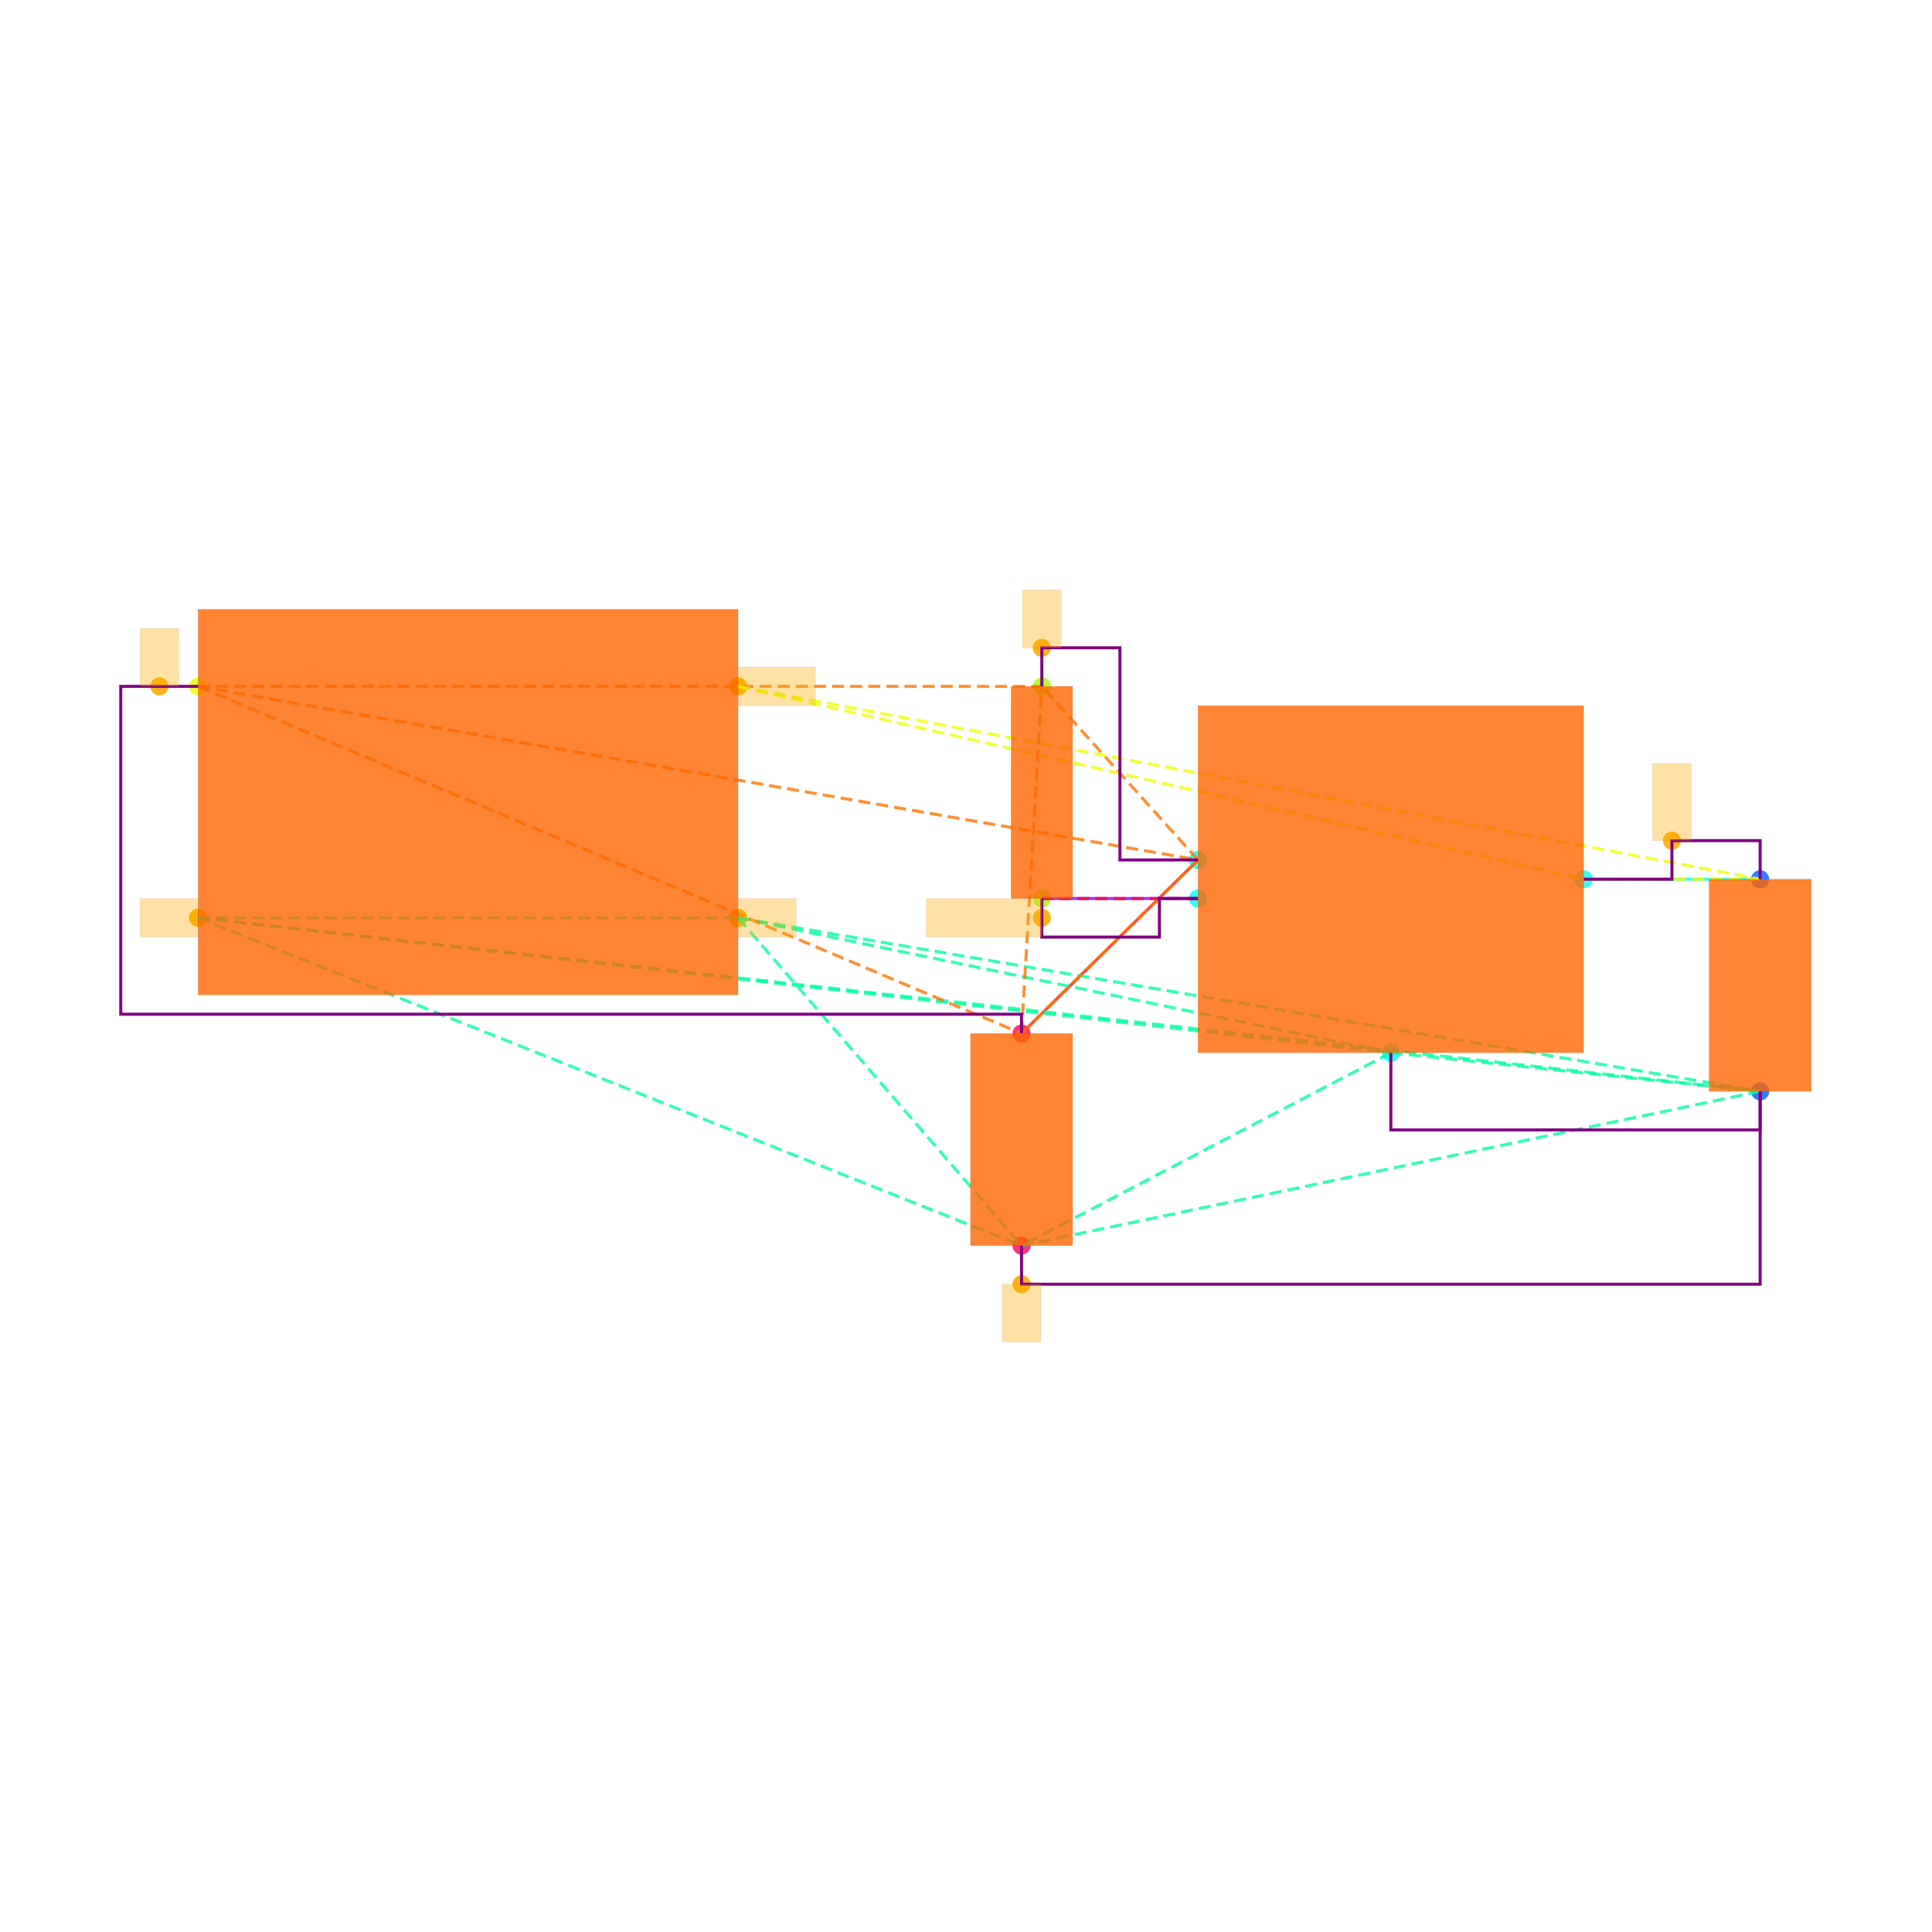
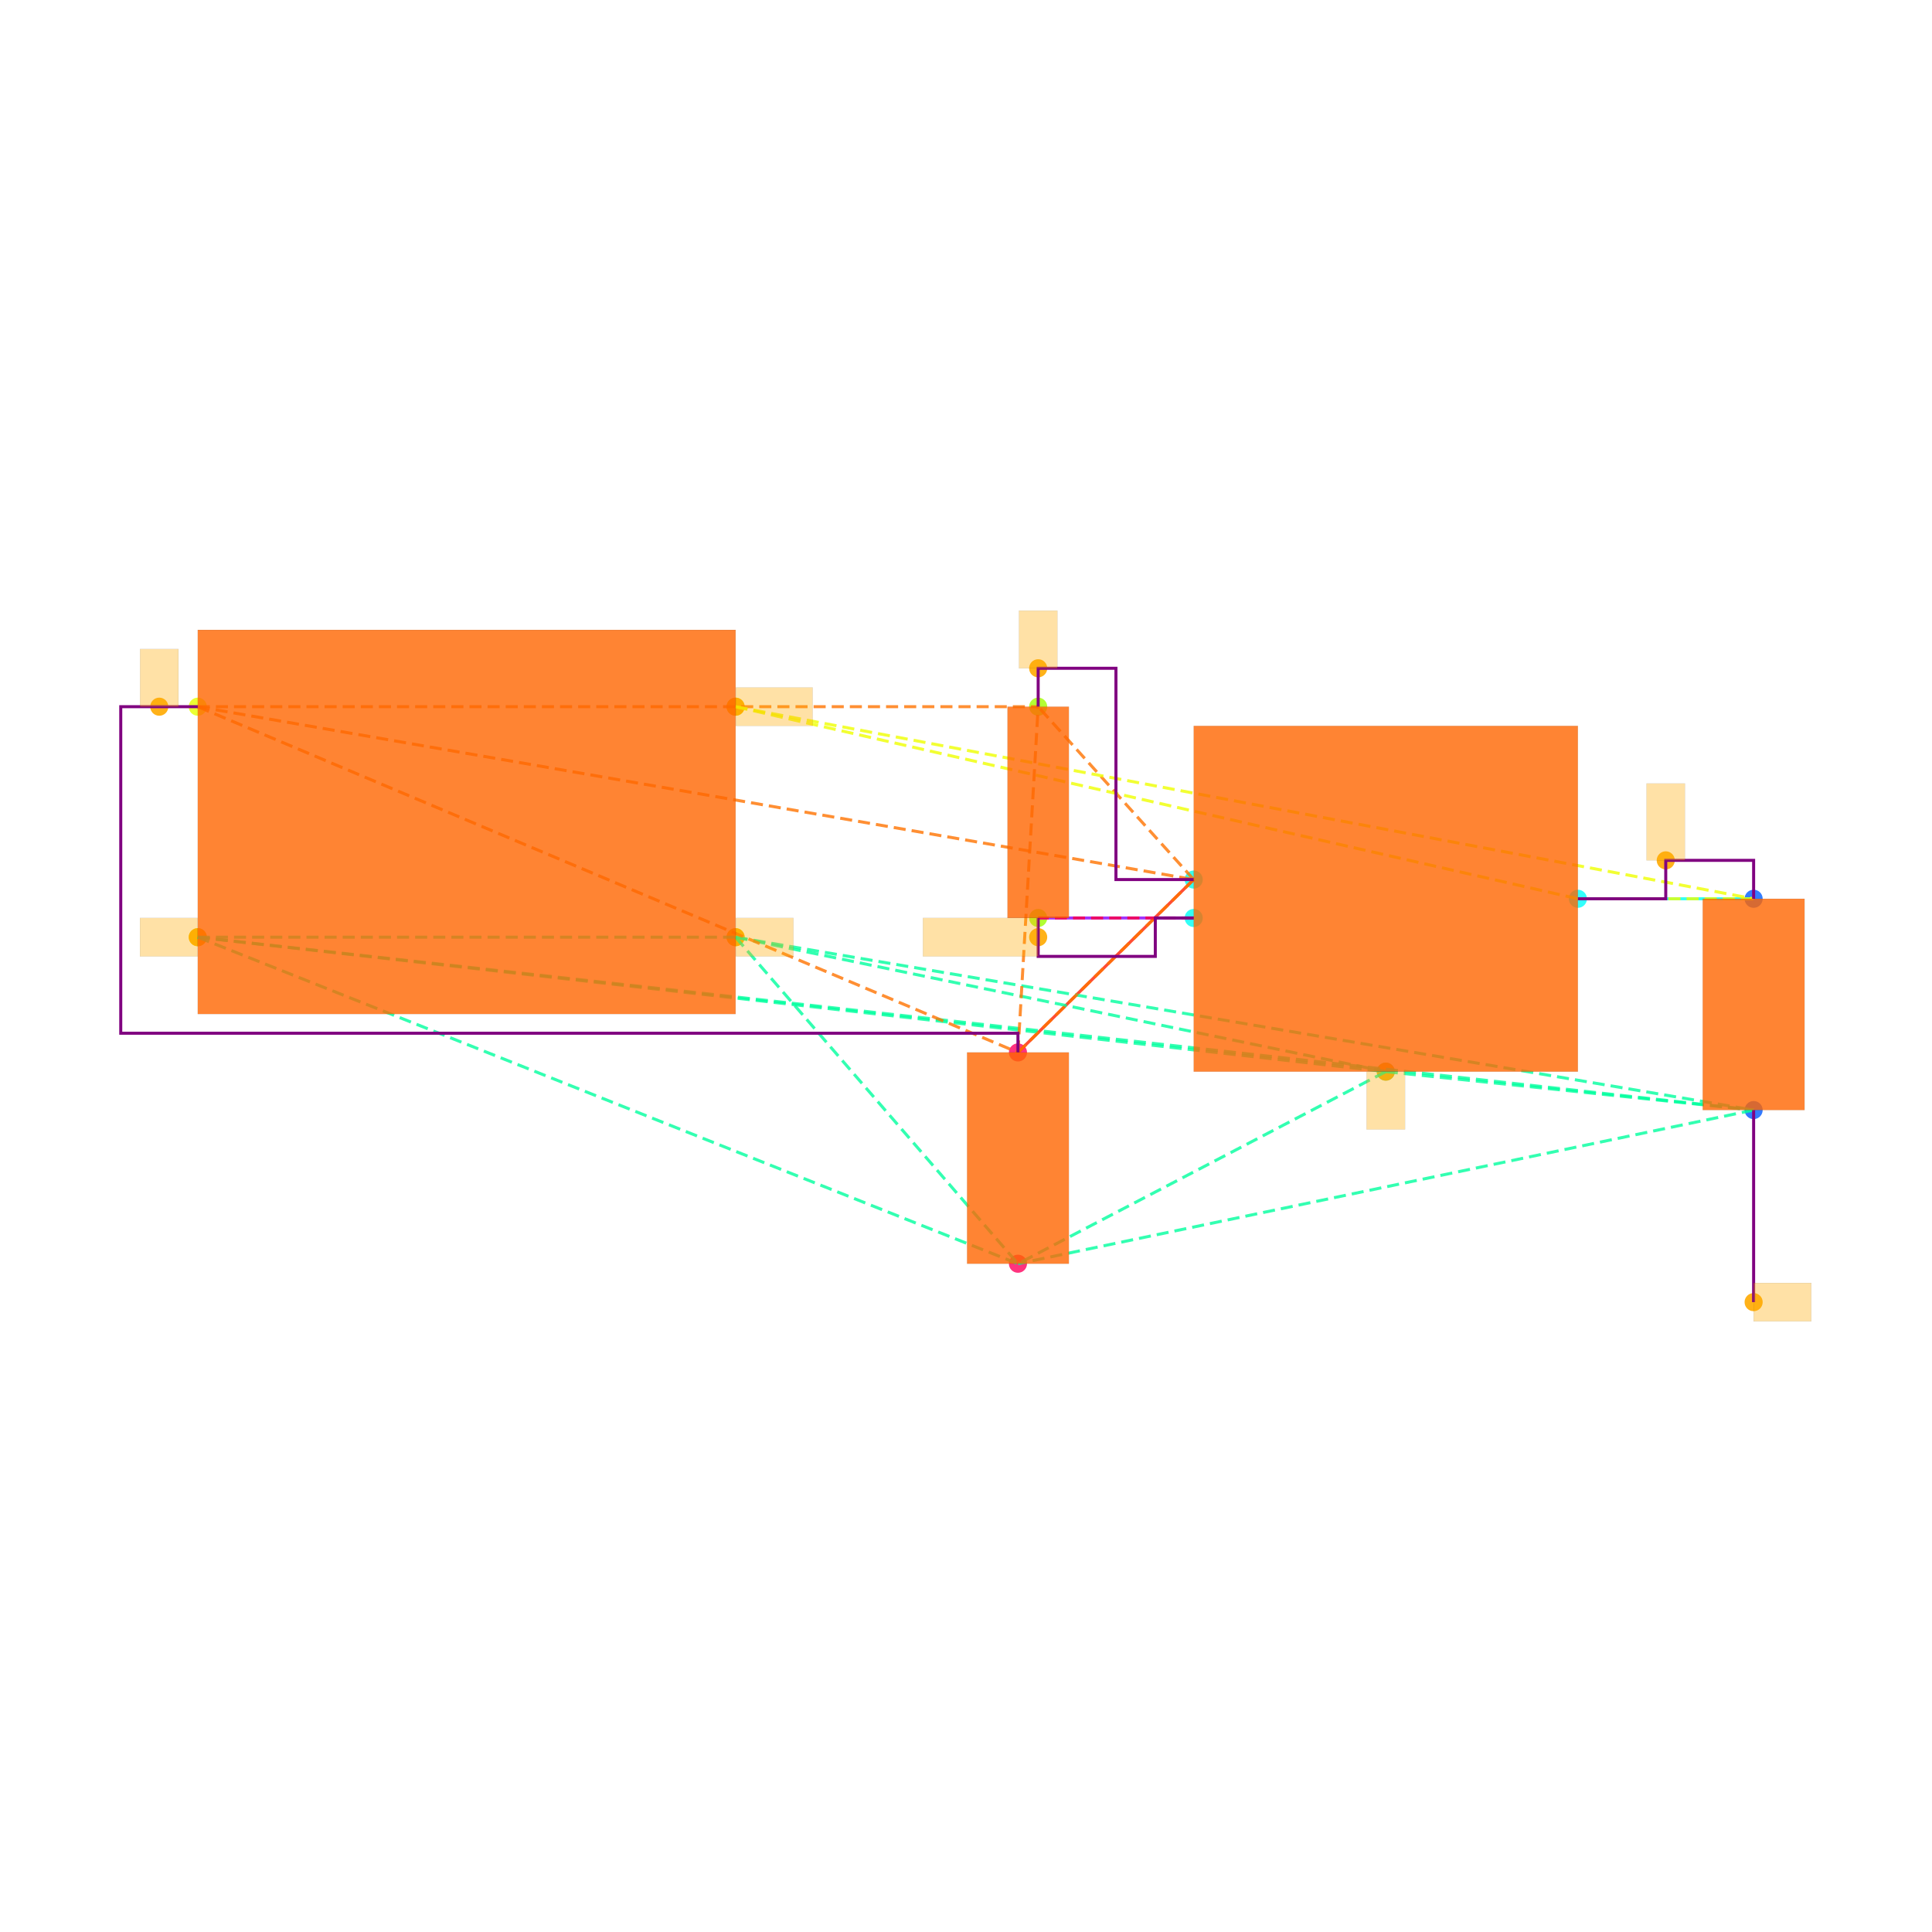
<svg xmlns="http://www.w3.org/2000/svg" width="640" height="640" viewBox="0 0 640 640">
  <rect width="100%" height="100%" fill="white" />
  <g>
-     <circle data-type="point" data-label="CORNERS.1 x-" data-x="-1.4" data-y="-0.6" cx="65.617" cy="304.029" r="3" fill="hsl(65, 100%, 50%, 0.8)" />
-   </g>
-   <g>
-     <circle data-type="point" data-label="CORNERS.2 x-" data-x="-1.4" data-y="0.6" cx="65.617" cy="227.369" r="3" fill="hsl(66, 100%, 50%, 0.8)" />
-   </g>
-   <g>
-     <circle data-type="point" data-label="CORNERS.3 x+" data-x="1.4" data-y="0.6" cx="244.49" cy="227.369" r="3" fill="hsl(67, 100%, 50%, 0.8)" />
-   </g>
-   <g>
-     <circle data-type="point" data-label="CORNERS.4 x+" data-x="1.4" data-y="-0.6" cx="244.49" cy="304.029" r="3" fill="hsl(68, 100%, 50%, 0.8)" />
-   </g>
-   <g>
-     <circle data-type="point" data-label="U100.1 x-" data-x="3.785" data-y="-0.29999999999999993" cx="396.851" cy="284.864" r="3" fill="hsl(175, 100%, 50%, 0.8)" />
-   </g>
-   <g>
-     <circle data-type="point" data-label="U100.2 y-" data-x="4.785" data-y="-1.2999999999999998" cx="460.735" cy="348.747" r="3" fill="hsl(176, 100%, 50%, 0.8)" />
-   </g>
-   <g>
-     <circle data-type="point" data-label="U100.3 x-" data-x="3.785" data-y="-0.4999999999999999" cx="396.851" cy="297.641" r="3" fill="hsl(177, 100%, 50%, 0.8)" />
-   </g>
-   <g>
-     <circle data-type="point" data-label="U100.5 x+" data-x="5.785" data-y="-0.3999999999999999" cx="524.618" cy="291.253" r="3" fill="hsl(179, 100%, 50%, 0.8)" />
-   </g>
-   <g>
-     <circle data-type="point" data-label="C101.1 y+" data-x="6.7" data-y="-0.39999999999999925" cx="583.071" cy="291.253" r="3" fill="hsl(218, 100%, 50%, 0.8)" />
-   </g>
-   <g>
-     <circle data-type="point" data-label="C101.2 y-" data-x="6.7" data-y="-1.4999999999999993" cx="583.071" cy="361.524" r="3" fill="hsl(219, 100%, 50%, 0.8)" />
-   </g>
-   <g>
-     <circle data-type="point" data-label="C100.1 y+" data-x="2.8699999999999997" data-y="-1.2" cx="338.398" cy="342.359" r="3" fill="hsl(337, 100%, 50%, 0.8)" />
-   </g>
-   <g>
-     <circle data-type="point" data-label="C100.2 y-" data-x="2.8699999999999997" data-y="-2.3" cx="338.398" cy="412.631" r="3" fill="hsl(338, 100%, 50%, 0.8)" />
-   </g>
-   <g>
-     <circle data-type="point" data-label="R100.1 y+" data-x="2.9752723250000006" data-y="0.6000000000000003" cx="345.123" cy="227.369" r="3" fill="hsl(82, 100%, 50%, 0.8)" />
-   </g>
-   <g>
-     <circle data-type="point" data-label="R100.2 y-" data-x="2.9752723250000006" data-y="-0.4999999999999998" cx="345.123" cy="297.641" r="3" fill="hsl(83, 100%, 50%, 0.8)" />
-   </g>
-   <g>
-     <circle data-type="point" data-label="" data-x="-1.4" data-y="-0.6" cx="65.617" cy="304.029" r="3" fill="hsl(40, 100%, 50%, 0.9)" />
-   </g>
-   <g>
-     <circle data-type="point" data-label="" data-x="1.4" data-y="-0.6" cx="244.49" cy="304.029" r="3" fill="hsl(40, 100%, 50%, 0.9)" />
-   </g>
-   <g>
-     <circle data-type="point" data-label="" data-x="2.8699999999999997" data-y="-2.5" cx="338.398" cy="425.407" r="3" fill="hsl(40, 100%, 50%, 0.9)" />
-   </g>
-   <g>
-     <circle data-type="point" data-label="" data-x="-1.6004999999999998" data-y="0.6" cx="52.809" cy="227.369" r="3" fill="hsl(40, 100%, 50%, 0.9)" />
-   </g>
-   <g>
-     <circle data-type="point" data-label="" data-x="2.9752723250000006" data-y="0.8000000000000005" cx="345.123" cy="214.593" r="3" fill="hsl(40, 100%, 50%, 0.9)" />
-   </g>
-   <g>
-     <circle data-type="point" data-label="" data-x="6.2425" data-y="-0.19999999999999923" cx="553.844" cy="278.476" r="3" fill="hsl(40, 100%, 50%, 0.9)" />
-   </g>
-   <g>
-     <circle data-type="point" data-label="" data-x="1.4" data-y="0.6" cx="244.49" cy="227.369" r="3" fill="hsl(40, 100%, 50%, 0.9)" />
-   </g>
-   <g>
-     <circle data-type="point" data-label="" data-x="2.9752723250000006" data-y="-0.5999999999999999" cx="345.123" cy="304.029" r="3" fill="hsl(40, 100%, 50%, 0.9)" />
-   </g>
-   <g>
-     <polyline data-points="6.7,-0.39999999999999925 5.785,-0.3999999999999999" data-type="line" data-label="" points="583.071,291.253 524.618,291.253" fill="none" stroke="hsl(176, 100%, 50%, 0.8)" stroke-width="1" />
-   </g>
-   <g>
-     <polyline data-points="2.8699999999999997,-1.2 3.785,-0.29999999999999993" data-type="line" data-label="" points="338.398,342.359 396.851,284.864" fill="none" stroke="hsl(8, 100%, 50%, 0.8)" stroke-width="1" />
-   </g>
-   <g>
-     <polyline data-points="2.9752723250000006,-0.4999999999999998 3.785,-0.4999999999999999" data-type="line" data-label="" points="345.123,297.641 396.851,297.641" fill="none" stroke="hsl(272, 100%, 50%, 0.8)" stroke-width="1" />
-   </g>
-   <g>
-     <polyline data-points="-1.4,-0.6 1.4,-0.6" data-type="line" data-label="" points="65.617,304.029 244.49,304.029" fill="none" stroke="hsl(157, 100%, 50%, 0.8)" stroke-width="1" stroke-dasharray="4 2" />
-   </g>
-   <g>
-     <polyline data-points="-1.4,-0.6 4.785,-1.2999999999999998" data-type="line" data-label="" points="65.617,304.029 460.735,348.747" fill="none" stroke="hsl(157, 100%, 50%, 0.8)" stroke-width="1" stroke-dasharray="4 2" />
-   </g>
-   <g>
-     <polyline data-points="-1.4,-0.6 6.7,-1.4999999999999993" data-type="line" data-label="" points="65.617,304.029 583.071,361.524" fill="none" stroke="hsl(157, 100%, 50%, 0.8)" stroke-width="1" stroke-dasharray="4 2" />
-   </g>
-   <g>
-     <polyline data-points="-1.4,-0.6 2.8699999999999997,-2.3" data-type="line" data-label="" points="65.617,304.029 338.398,412.631" fill="none" stroke="hsl(157, 100%, 50%, 0.8)" stroke-width="1" stroke-dasharray="4 2" />
-   </g>
-   <g>
-     <polyline data-points="1.4,-0.6 4.785,-1.2999999999999998" data-type="line" data-label="" points="244.49,304.029 460.735,348.747" fill="none" stroke="hsl(157, 100%, 50%, 0.8)" stroke-width="1" stroke-dasharray="4 2" />
-   </g>
-   <g>
-     <polyline data-points="1.4,-0.6 6.7,-1.4999999999999993" data-type="line" data-label="" points="244.49,304.029 583.071,361.524" fill="none" stroke="hsl(157, 100%, 50%, 0.8)" stroke-width="1" stroke-dasharray="4 2" />
-   </g>
-   <g>
-     <polyline data-points="1.4,-0.6 2.8699999999999997,-2.3" data-type="line" data-label="" points="244.49,304.029 338.398,412.631" fill="none" stroke="hsl(157, 100%, 50%, 0.8)" stroke-width="1" stroke-dasharray="4 2" />
-   </g>
-   <g>
-     <polyline data-points="4.785,-1.2999999999999998 6.7,-1.4999999999999993" data-type="line" data-label="" points="460.735,348.747 583.071,361.524" fill="none" stroke="hsl(157, 100%, 50%, 0.8)" stroke-width="1" stroke-dasharray="4 2" />
-   </g>
-   <g>
-     <polyline data-points="4.785,-1.2999999999999998 2.8699999999999997,-2.3" data-type="line" data-label="" points="460.735,348.747 338.398,412.631" fill="none" stroke="hsl(157, 100%, 50%, 0.8)" stroke-width="1" stroke-dasharray="4 2" />
-   </g>
-   <g>
-     <polyline data-points="6.7,-1.4999999999999993 2.8699999999999997,-2.3" data-type="line" data-label="" points="583.071,361.524 338.398,412.631" fill="none" stroke="hsl(157, 100%, 50%, 0.8)" stroke-width="1" stroke-dasharray="4 2" />
-   </g>
-   <g>
-     <polyline data-points="-1.4,0.6 3.785,-0.29999999999999993" data-type="line" data-label="" points="65.617,227.369 396.851,284.864" fill="none" stroke="hsl(27, 100%, 50%, 0.8)" stroke-width="1" stroke-dasharray="4 2" />
-   </g>
-   <g>
-     <polyline data-points="-1.4,0.6 2.8699999999999997,-1.2" data-type="line" data-label="" points="65.617,227.369 338.398,342.359" fill="none" stroke="hsl(27, 100%, 50%, 0.8)" stroke-width="1" stroke-dasharray="4 2" />
-   </g>
-   <g>
-     <polyline data-points="-1.4,0.6 2.9752723250000006,0.6000000000000003" data-type="line" data-label="" points="65.617,227.369 345.123,227.369" fill="none" stroke="hsl(27, 100%, 50%, 0.8)" stroke-width="1" stroke-dasharray="4 2" />
-   </g>
-   <g>
-     <polyline data-points="3.785,-0.29999999999999993 2.8699999999999997,-1.2" data-type="line" data-label="" points="396.851,284.864 338.398,342.359" fill="none" stroke="hsl(27, 100%, 50%, 0.8)" stroke-width="1" stroke-dasharray="4 2" />
-   </g>
-   <g>
-     <polyline data-points="3.785,-0.29999999999999993 2.9752723250000006,0.6000000000000003" data-type="line" data-label="" points="396.851,284.864 345.123,227.369" fill="none" stroke="hsl(27, 100%, 50%, 0.8)" stroke-width="1" stroke-dasharray="4 2" />
-   </g>
-   <g>
-     <polyline data-points="2.8699999999999997,-1.2 2.9752723250000006,0.6000000000000003" data-type="line" data-label="" points="338.398,342.359 345.123,227.369" fill="none" stroke="hsl(27, 100%, 50%, 0.8)" stroke-width="1" stroke-dasharray="4 2" />
-   </g>
-   <g>
-     <polyline data-points="1.4,0.6 5.785,-0.3999999999999999" data-type="line" data-label="" points="244.49,227.369 524.618,291.253" fill="none" stroke="hsl(64, 100%, 50%, 0.8)" stroke-width="1" stroke-dasharray="4 2" />
-   </g>
-   <g>
-     <polyline data-points="1.4,0.6 6.7,-0.39999999999999925" data-type="line" data-label="" points="244.49,227.369 583.071,291.253" fill="none" stroke="hsl(64, 100%, 50%, 0.8)" stroke-width="1" stroke-dasharray="4 2" />
-   </g>
-   <g>
-     <polyline data-points="5.785,-0.3999999999999999 6.7,-0.39999999999999925" data-type="line" data-label="" points="524.618,291.253 583.071,291.253" fill="none" stroke="hsl(64, 100%, 50%, 0.8)" stroke-width="1" stroke-dasharray="4 2" />
-   </g>
-   <g>
-     <polyline data-points="3.785,-0.4999999999999999 2.9752723250000006,-0.4999999999999998" data-type="line" data-label="" points="396.851,297.641 345.123,297.641" fill="none" stroke="hsl(345, 100%, 50%, 0.8)" stroke-width="1" stroke-dasharray="4 2" />
-   </g>
-   <g>
-     <polyline data-points="5.785,-0.3999999999999999 6.2425,-0.3999999999999999 6.2425,-0.19999999999999923 6.7,-0.19999999999999923 6.7,-0.39999999999999925" data-type="line" data-label="" points="524.618,291.253 553.844,291.253 553.844,278.476 583.071,278.476 583.071,291.253" fill="none" stroke="purple" stroke-width="1" />
-   </g>
-   <g>
-     <polyline data-points="2.9752723250000006,0.6000000000000003 2.9752723250000006,0.8000000000000005 3.3801361625000004,0.8000000000000005 3.3801361625000004,-0.30000000000000004 3.785,-0.30000000000000004" data-type="line" data-label="" points="345.123,227.369 345.123,214.593 370.987,214.593 370.987,284.864 396.851,284.864" fill="none" stroke="purple" stroke-width="1" />
-   </g>
-   <g>
-     <polyline data-points="2.9752723250000006,-0.4999999999999998 2.9752723250000006,-0.7 3.585,-0.7 3.585,-0.4999999999999998 3.785,-0.4999999999999998" data-type="line" data-label="" points="345.123,297.641 345.123,310.418 384.075,310.418 384.075,297.641 396.851,297.641" fill="none" stroke="purple" stroke-width="1" />
-   </g>
-   <g>
-     <polyline data-points="4.785,-1.2999999999999998 4.785,-1.6999999999999993 6.7,-1.6999999999999993 6.7,-1.4999999999999991" data-type="line" data-label="" points="460.735,348.747 460.735,374.301 583.071,374.301 583.071,361.524" fill="none" stroke="purple" stroke-width="1" />
-   </g>
-   <g>
-     <polyline data-points="-1.4,0.6 -1.8009999999999997,0.6 -1.8009999999999997,-1.1 2.8699999999999997,-1.1 2.8699999999999997,-1.2" data-type="line" data-label="" points="65.617,227.369 40,227.369 40,335.971 338.398,335.971 338.398,342.359" fill="none" stroke="purple" stroke-width="1" />
-   </g>
-   <g>
-     <polyline data-points="2.8699999999999997,-2.3 2.8699999999999997,-2.5 6.700000000000001,-2.5 6.700000000000001,-1.4999999999999991" data-type="line" data-label="" points="338.398,412.631 338.398,425.407 583.071,425.407 583.071,361.524" fill="none" stroke="purple" stroke-width="1" />
-   </g>
-   <g>
-     <rect data-type="rect" data-label="schematic_component_0" data-x="0" data-y="0" x="65.617" y="201.816" width="178.873" height="127.766" fill="hsl(24, 100%, 50%, 0.8)" stroke="black" stroke-width="0.016" />
-   </g>
-   <g>
-     <rect data-type="rect" data-label="schematic_component_1" data-x="4.785" data-y="-0.3999999999999999" x="396.851" y="233.758" width="127.766" height="114.99" fill="hsl(24, 100%, 50%, 0.8)" stroke="black" stroke-width="0.016" />
-   </g>
-   <g>
-     <rect data-type="rect" data-label="schematic_component_2" data-x="6.7" data-y="-0.9499999999999993" x="566.142" y="291.253" width="33.858" height="70.272" fill="hsl(24, 100%, 50%, 0.8)" stroke="black" stroke-width="0.016" />
-   </g>
-   <g>
-     <rect data-type="rect" data-label="schematic_component_3" data-x="2.8699999999999997" data-y="-1.75" x="321.469" y="342.359" width="33.858" height="70.272" fill="hsl(24, 100%, 50%, 0.8)" stroke="black" stroke-width="0.016" />
-   </g>
-   <g>
-     <rect data-type="rect" data-label="schematic_component_4" data-x="2.9752723250000006" data-y="0.050000000000000266" x="334.92" y="227.369" width="20.408" height="70.272" fill="hsl(24, 100%, 50%, 0.8)" stroke="black" stroke-width="0.016" />
-   </g>
-   <g>
-     <rect data-type="rect" data-label="" data-x="-1.5509999999999997" data-y="-0.6" x="46.388" y="297.641" width="19.165" height="12.777" fill="hsl(40, 100%, 50%, 0.35)" stroke="black" stroke-width="0.016" />
-   </g>
-   <g>
-     <rect data-type="rect" data-label="" data-x="1.5509999999999997" data-y="-0.6" x="244.554" y="297.641" width="19.165" height="12.777" fill="hsl(40, 100%, 50%, 0.35)" stroke="black" stroke-width="0.016" />
-   </g>
-   <g>
-     <rect data-type="rect" data-label="" data-x="2.8699999999999997" data-y="-2.65" x="332.01" y="425.407" width="12.777" height="19.165" fill="hsl(40, 100%, 50%, 0.35)" stroke="black" stroke-width="0.016" />
-   </g>
-   <g>
-     <rect data-type="rect" data-label="" data-x="-1.6004999999999998" data-y="0.75" x="46.42" y="208.204" width="12.777" height="19.165" fill="hsl(40, 100%, 50%, 0.35)" stroke="black" stroke-width="0.016" />
-   </g>
-   <g>
-     <rect data-type="rect" data-label="" data-x="2.9752723250000006" data-y="0.9500000000000005" x="338.735" y="195.428" width="12.777" height="19.165" fill="hsl(40, 100%, 50%, 0.35)" stroke="black" stroke-width="0.016" />
-   </g>
-   <g>
-     <rect data-type="rect" data-label="" data-x="6.2425" data-y="7.771561172376096e-16" x="547.456" y="252.923" width="12.777" height="25.553" fill="hsl(40, 100%, 50%, 0.35)" stroke="black" stroke-width="0.016" />
-   </g>
-   <g>
-     <rect data-type="rect" data-label="" data-x="1.6009999999999998" data-y="0.6" x="244.554" y="220.981" width="25.553" height="12.777" fill="hsl(40, 100%, 50%, 0.35)" stroke="black" stroke-width="0.016" />
-   </g>
-   <g>
-     <rect data-type="rect" data-label="" data-x="2.675272325000001" data-y="-0.5999999999999999" x="306.794" y="297.641" width="38.33" height="12.777" fill="hsl(40, 100%, 50%, 0.35)" stroke="black" stroke-width="0.016" />
+     <circle data-type="point" data-label="CORNERS.1 x-" data-x="-1.4" data-y="-0.6" cx="65.515" cy="310.456" r="3" fill="hsl(65, 100%, 50%, 0.8)" />
+   </g>
+   <g>
+     <circle data-type="point" data-label="CORNERS.2 x-" data-x="-1.4" data-y="0.6" cx="65.515" cy="234.101" r="3" fill="hsl(66, 100%, 50%, 0.8)" />
+   </g>
+   <g>
+     <circle data-type="point" data-label="CORNERS.3 x+" data-x="1.4" data-y="0.6" cx="243.677" cy="234.101" r="3" fill="hsl(67, 100%, 50%, 0.8)" />
+   </g>
+   <g>
+     <circle data-type="point" data-label="CORNERS.4 x+" data-x="1.4" data-y="-0.6" cx="243.677" cy="310.456" r="3" fill="hsl(68, 100%, 50%, 0.8)" />
+   </g>
+   <g>
+     <circle data-type="point" data-label="U100.1 x-" data-x="3.785" data-y="-0.29999999999999993" cx="395.432" cy="291.367" r="3" fill="hsl(175, 100%, 50%, 0.8)" />
+   </g>
+   <g>
+     <circle data-type="point" data-label="U100.2 y-" data-x="4.785" data-y="-1.2999999999999998" cx="459.061" cy="354.996" r="3" fill="hsl(176, 100%, 50%, 0.8)" />
+   </g>
+   <g>
+     <circle data-type="point" data-label="U100.3 x-" data-x="3.785" data-y="-0.4999999999999999" cx="395.432" cy="304.093" r="3" fill="hsl(177, 100%, 50%, 0.8)" />
+   </g>
+   <g>
+     <circle data-type="point" data-label="U100.5 x+" data-x="5.785" data-y="-0.3999999999999999" cx="522.691" cy="297.73" r="3" fill="hsl(179, 100%, 50%, 0.8)" />
+   </g>
+   <g>
+     <circle data-type="point" data-label="C101.1 y+" data-x="6.7" data-y="-0.39999999999999925" cx="580.911" cy="297.73" r="3" fill="hsl(218, 100%, 50%, 0.8)" />
+   </g>
+   <g>
+     <circle data-type="point" data-label="C101.2 y-" data-x="6.7" data-y="-1.4999999999999993" cx="580.911" cy="367.722" r="3" fill="hsl(219, 100%, 50%, 0.8)" />
+   </g>
+   <g>
+     <circle data-type="point" data-label="C100.1 y+" data-x="2.8699999999999997" data-y="-1.2" cx="337.212" cy="348.633" r="3" fill="hsl(337, 100%, 50%, 0.8)" />
+   </g>
+   <g>
+     <circle data-type="point" data-label="C100.2 y-" data-x="2.8699999999999997" data-y="-2.3" cx="337.212" cy="418.625" r="3" fill="hsl(338, 100%, 50%, 0.8)" />
+   </g>
+   <g>
+     <circle data-type="point" data-label="R100.1 y+" data-x="2.9752723250000006" data-y="0.6000000000000003" cx="343.91" cy="234.101" r="3" fill="hsl(82, 100%, 50%, 0.8)" />
+   </g>
+   <g>
+     <circle data-type="point" data-label="R100.2 y-" data-x="2.9752723250000006" data-y="-0.4999999999999998" cx="343.91" cy="304.093" r="3" fill="hsl(83, 100%, 50%, 0.8)" />
+   </g>
+   <g>
+     <circle data-type="point" data-label="" data-x="-1.4" data-y="-0.6" cx="65.515" cy="310.456" r="3" fill="hsl(40, 100%, 50%, 0.9)" />
+   </g>
+   <g>
+     <circle data-type="point" data-label="" data-x="1.4" data-y="-0.6" cx="243.677" cy="310.456" r="3" fill="hsl(40, 100%, 50%, 0.9)" />
+   </g>
+   <g>
+     <circle data-type="point" data-label="" data-x="4.785" data-y="-1.2999999999999998" cx="459.061" cy="354.996" r="3" fill="hsl(40, 100%, 50%, 0.9)" />
+   </g>
+   <g>
+     <circle data-type="point" data-label="" data-x="6.7" data-y="-2.5" cx="580.911" cy="431.351" r="3" fill="hsl(40, 100%, 50%, 0.9)" />
+   </g>
+   <g>
+     <circle data-type="point" data-label="" data-x="-1.6004999999999998" data-y="0.6" cx="52.758" cy="234.101" r="3" fill="hsl(40, 100%, 50%, 0.9)" />
+   </g>
+   <g>
+     <circle data-type="point" data-label="" data-x="2.9752723250000006" data-y="0.8000000000000005" cx="343.91" cy="221.375" r="3" fill="hsl(40, 100%, 50%, 0.9)" />
+   </g>
+   <g>
+     <circle data-type="point" data-label="" data-x="6.2425" data-y="-0.19999999999999923" cx="551.801" cy="285.004" r="3" fill="hsl(40, 100%, 50%, 0.9)" />
+   </g>
+   <g>
+     <circle data-type="point" data-label="" data-x="1.4" data-y="0.6" cx="243.677" cy="234.101" r="3" fill="hsl(40, 100%, 50%, 0.9)" />
+   </g>
+   <g>
+     <circle data-type="point" data-label="" data-x="2.9752723250000006" data-y="-0.5999999999999999" cx="343.91" cy="310.456" r="3" fill="hsl(40, 100%, 50%, 0.9)" />
+   </g>
+   <g>
+     <polyline data-points="6.7,-0.39999999999999925 5.785,-0.3999999999999999" data-type="line" data-label="" points="580.911,297.73 522.691,297.73" fill="none" stroke="hsl(176, 100%, 50%, 0.8)" stroke-width="1" />
+   </g>
+   <g>
+     <polyline data-points="2.8699999999999997,-1.2 3.785,-0.29999999999999993" data-type="line" data-label="" points="337.212,348.633 395.432,291.367" fill="none" stroke="hsl(8, 100%, 50%, 0.8)" stroke-width="1" />
+   </g>
+   <g>
+     <polyline data-points="2.9752723250000006,-0.4999999999999998 3.785,-0.4999999999999999" data-type="line" data-label="" points="343.91,304.093 395.432,304.093" fill="none" stroke="hsl(272, 100%, 50%, 0.8)" stroke-width="1" />
+   </g>
+   <g>
+     <polyline data-points="-1.4,-0.6 1.4,-0.6" data-type="line" data-label="" points="65.515,310.456 243.677,310.456" fill="none" stroke="hsl(157, 100%, 50%, 0.8)" stroke-width="1" stroke-dasharray="4 2" />
+   </g>
+   <g>
+     <polyline data-points="-1.4,-0.6 4.785,-1.2999999999999998" data-type="line" data-label="" points="65.515,310.456 459.061,354.996" fill="none" stroke="hsl(157, 100%, 50%, 0.8)" stroke-width="1" stroke-dasharray="4 2" />
+   </g>
+   <g>
+     <polyline data-points="-1.4,-0.6 6.7,-1.4999999999999993" data-type="line" data-label="" points="65.515,310.456 580.911,367.722" fill="none" stroke="hsl(157, 100%, 50%, 0.8)" stroke-width="1" stroke-dasharray="4 2" />
+   </g>
+   <g>
+     <polyline data-points="-1.4,-0.6 2.8699999999999997,-2.3" data-type="line" data-label="" points="65.515,310.456 337.212,418.625" fill="none" stroke="hsl(157, 100%, 50%, 0.8)" stroke-width="1" stroke-dasharray="4 2" />
+   </g>
+   <g>
+     <polyline data-points="1.4,-0.6 4.785,-1.2999999999999998" data-type="line" data-label="" points="243.677,310.456 459.061,354.996" fill="none" stroke="hsl(157, 100%, 50%, 0.8)" stroke-width="1" stroke-dasharray="4 2" />
+   </g>
+   <g>
+     <polyline data-points="1.4,-0.6 6.7,-1.4999999999999993" data-type="line" data-label="" points="243.677,310.456 580.911,367.722" fill="none" stroke="hsl(157, 100%, 50%, 0.8)" stroke-width="1" stroke-dasharray="4 2" />
+   </g>
+   <g>
+     <polyline data-points="1.4,-0.6 2.8699999999999997,-2.3" data-type="line" data-label="" points="243.677,310.456 337.212,418.625" fill="none" stroke="hsl(157, 100%, 50%, 0.8)" stroke-width="1" stroke-dasharray="4 2" />
+   </g>
+   <g>
+     <polyline data-points="4.785,-1.2999999999999998 6.7,-1.4999999999999993" data-type="line" data-label="" points="459.061,354.996 580.911,367.722" fill="none" stroke="hsl(157, 100%, 50%, 0.8)" stroke-width="1" stroke-dasharray="4 2" />
+   </g>
+   <g>
+     <polyline data-points="4.785,-1.2999999999999998 2.8699999999999997,-2.3" data-type="line" data-label="" points="459.061,354.996 337.212,418.625" fill="none" stroke="hsl(157, 100%, 50%, 0.8)" stroke-width="1" stroke-dasharray="4 2" />
+   </g>
+   <g>
+     <polyline data-points="6.7,-1.4999999999999993 2.8699999999999997,-2.3" data-type="line" data-label="" points="580.911,367.722 337.212,418.625" fill="none" stroke="hsl(157, 100%, 50%, 0.8)" stroke-width="1" stroke-dasharray="4 2" />
+   </g>
+   <g>
+     <polyline data-points="-1.4,0.6 3.785,-0.29999999999999993" data-type="line" data-label="" points="65.515,234.101 395.432,291.367" fill="none" stroke="hsl(27, 100%, 50%, 0.8)" stroke-width="1" stroke-dasharray="4 2" />
+   </g>
+   <g>
+     <polyline data-points="-1.4,0.6 2.8699999999999997,-1.2" data-type="line" data-label="" points="65.515,234.101 337.212,348.633" fill="none" stroke="hsl(27, 100%, 50%, 0.8)" stroke-width="1" stroke-dasharray="4 2" />
+   </g>
+   <g>
+     <polyline data-points="-1.4,0.6 2.9752723250000006,0.6000000000000003" data-type="line" data-label="" points="65.515,234.101 343.91,234.101" fill="none" stroke="hsl(27, 100%, 50%, 0.8)" stroke-width="1" stroke-dasharray="4 2" />
+   </g>
+   <g>
+     <polyline data-points="3.785,-0.29999999999999993 2.8699999999999997,-1.2" data-type="line" data-label="" points="395.432,291.367 337.212,348.633" fill="none" stroke="hsl(27, 100%, 50%, 0.8)" stroke-width="1" stroke-dasharray="4 2" />
+   </g>
+   <g>
+     <polyline data-points="3.785,-0.29999999999999993 2.9752723250000006,0.6000000000000003" data-type="line" data-label="" points="395.432,291.367 343.91,234.101" fill="none" stroke="hsl(27, 100%, 50%, 0.8)" stroke-width="1" stroke-dasharray="4 2" />
+   </g>
+   <g>
+     <polyline data-points="2.8699999999999997,-1.2 2.9752723250000006,0.6000000000000003" data-type="line" data-label="" points="337.212,348.633 343.91,234.101" fill="none" stroke="hsl(27, 100%, 50%, 0.8)" stroke-width="1" stroke-dasharray="4 2" />
+   </g>
+   <g>
+     <polyline data-points="1.4,0.6 5.785,-0.3999999999999999" data-type="line" data-label="" points="243.677,234.101 522.691,297.73" fill="none" stroke="hsl(64, 100%, 50%, 0.8)" stroke-width="1" stroke-dasharray="4 2" />
+   </g>
+   <g>
+     <polyline data-points="1.4,0.6 6.7,-0.39999999999999925" data-type="line" data-label="" points="243.677,234.101 580.911,297.73" fill="none" stroke="hsl(64, 100%, 50%, 0.8)" stroke-width="1" stroke-dasharray="4 2" />
+   </g>
+   <g>
+     <polyline data-points="5.785,-0.3999999999999999 6.7,-0.39999999999999925" data-type="line" data-label="" points="522.691,297.73 580.911,297.73" fill="none" stroke="hsl(64, 100%, 50%, 0.8)" stroke-width="1" stroke-dasharray="4 2" />
+   </g>
+   <g>
+     <polyline data-points="3.785,-0.4999999999999999 2.9752723250000006,-0.4999999999999998" data-type="line" data-label="" points="395.432,304.093 343.91,304.093" fill="none" stroke="hsl(345, 100%, 50%, 0.8)" stroke-width="1" stroke-dasharray="4 2" />
+   </g>
+   <g>
+     <polyline data-points="5.785,-0.3999999999999999 6.2425,-0.3999999999999999 6.2425,-0.19999999999999923 6.7,-0.19999999999999923 6.7,-0.39999999999999925" data-type="line" data-label="" points="522.691,297.73 551.801,297.73 551.801,285.004 580.911,285.004 580.911,297.73" fill="none" stroke="purple" stroke-width="1" />
+   </g>
+   <g>
+     <polyline data-points="2.9752723250000006,0.6000000000000003 2.9752723250000006,0.8000000000000005 3.3801361625000004,0.8000000000000005 3.3801361625000004,-0.30000000000000004 3.785,-0.30000000000000004" data-type="line" data-label="" points="343.91,234.101 343.91,221.375 369.671,221.375 369.671,291.367 395.432,291.367" fill="none" stroke="purple" stroke-width="1" />
+   </g>
+   <g>
+     <polyline data-points="-1.4,0.6 -1.8009999999999997,0.6 -1.8009999999999997,-1.1 2.8699999999999997,-1.1 2.8699999999999997,-1.2" data-type="line" data-label="" points="65.515,234.101 40,234.101 40,342.27 337.212,342.27 337.212,348.633" fill="none" stroke="purple" stroke-width="1" />
+   </g>
+   <g>
+     <polyline data-points="2.9752723250000006,-0.4999999999999998 2.9752723250000006,-0.7 3.585,-0.7 3.585,-0.4999999999999998 3.785,-0.4999999999999998" data-type="line" data-label="" points="343.91,304.093 343.91,316.819 382.707,316.819 382.707,304.093 395.432,304.093" fill="none" stroke="purple" stroke-width="1" />
+   </g>
+   <g>
+     <polyline data-points="6.7,-2.5 6.7,-1.4999999999999991" data-type="line" data-label="" points="580.911,431.351 580.911,367.722" fill="none" stroke="purple" stroke-width="1" />
+   </g>
+   <g>
+     <rect data-type="rect" data-label="schematic_component_0" data-x="0" data-y="0" x="65.515" y="208.649" width="178.162" height="127.258" fill="hsl(24, 100%, 50%, 0.8)" stroke="black" stroke-width="0.016" />
+   </g>
+   <g>
+     <rect data-type="rect" data-label="schematic_component_1" data-x="4.785" data-y="-0.3999999999999999" x="395.432" y="240.464" width="127.258" height="114.532" fill="hsl(24, 100%, 50%, 0.8)" stroke="black" stroke-width="0.016" />
+   </g>
+   <g>
+     <rect data-type="rect" data-label="schematic_component_2" data-x="6.7" data-y="-0.9499999999999993" x="564.05" y="297.73" width="33.723" height="69.992" fill="hsl(24, 100%, 50%, 0.8)" stroke="black" stroke-width="0.016" />
+   </g>
+   <g>
+     <rect data-type="rect" data-label="schematic_component_3" data-x="2.8699999999999997" data-y="-1.75" x="320.35" y="348.633" width="33.723" height="69.992" fill="hsl(24, 100%, 50%, 0.8)" stroke="black" stroke-width="0.016" />
+   </g>
+   <g>
+     <rect data-type="rect" data-label="schematic_component_4" data-x="2.9752723250000006" data-y="0.050000000000000266" x="333.747" y="234.101" width="20.327" height="69.992" fill="hsl(24, 100%, 50%, 0.8)" stroke="black" stroke-width="0.016" />
+   </g>
+   <g>
+     <rect data-type="rect" data-label="" data-x="-1.5509999999999997" data-y="-0.6" x="46.363" y="304.093" width="19.089" height="12.726" fill="hsl(40, 100%, 50%, 0.35)" stroke="black" stroke-width="0.016" />
+   </g>
+   <g>
+     <rect data-type="rect" data-label="" data-x="1.5509999999999997" data-y="-0.6" x="243.74" y="304.093" width="19.089" height="12.726" fill="hsl(40, 100%, 50%, 0.35)" stroke="black" stroke-width="0.016" />
+   </g>
+   <g>
+     <rect data-type="rect" data-label="" data-x="4.785" data-y="-1.4509999999999996" x="452.699" y="355.06" width="12.726" height="19.089" fill="hsl(40, 100%, 50%, 0.35)" stroke="black" stroke-width="0.016" />
+   </g>
+   <g>
+     <rect data-type="rect" data-label="" data-x="6.8500000000000005" data-y="-2.5" x="580.911" y="424.988" width="19.089" height="12.726" fill="hsl(40, 100%, 50%, 0.35)" stroke="black" stroke-width="0.016" />
+   </g>
+   <g>
+     <rect data-type="rect" data-label="" data-x="-1.6004999999999998" data-y="0.75" x="46.395" y="215.012" width="12.726" height="19.089" fill="hsl(40, 100%, 50%, 0.35)" stroke="black" stroke-width="0.016" />
+   </g>
+   <g>
+     <rect data-type="rect" data-label="" data-x="2.9752723250000006" data-y="0.9500000000000005" x="337.547" y="202.286" width="12.726" height="19.089" fill="hsl(40, 100%, 50%, 0.35)" stroke="black" stroke-width="0.016" />
+   </g>
+   <g>
+     <rect data-type="rect" data-label="" data-x="6.2425" data-y="7.771561172376096e-16" x="545.438" y="259.552" width="12.726" height="25.452" fill="hsl(40, 100%, 50%, 0.35)" stroke="black" stroke-width="0.016" />
+   </g>
+   <g>
+     <rect data-type="rect" data-label="" data-x="1.6009999999999998" data-y="0.6" x="243.74" y="227.738" width="25.452" height="12.726" fill="hsl(40, 100%, 50%, 0.35)" stroke="black" stroke-width="0.016" />
+   </g>
+   <g>
+     <rect data-type="rect" data-label="" data-x="2.675272325000001" data-y="-0.5999999999999999" x="305.733" y="304.093" width="38.177" height="12.726" fill="hsl(40, 100%, 50%, 0.35)" stroke="black" stroke-width="0.016" />
  </g>
  <g id="crosshair" style="display: none">
    <line id="crosshair-h" y1="0" y2="640" stroke="#666" stroke-width="0.5" />
    <line id="crosshair-v" x1="0" x2="640" stroke="#666" stroke-width="0.5" />
    <text id="coordinates" font-family="monospace" font-size="12" fill="#666" />
  </g>
</svg>
